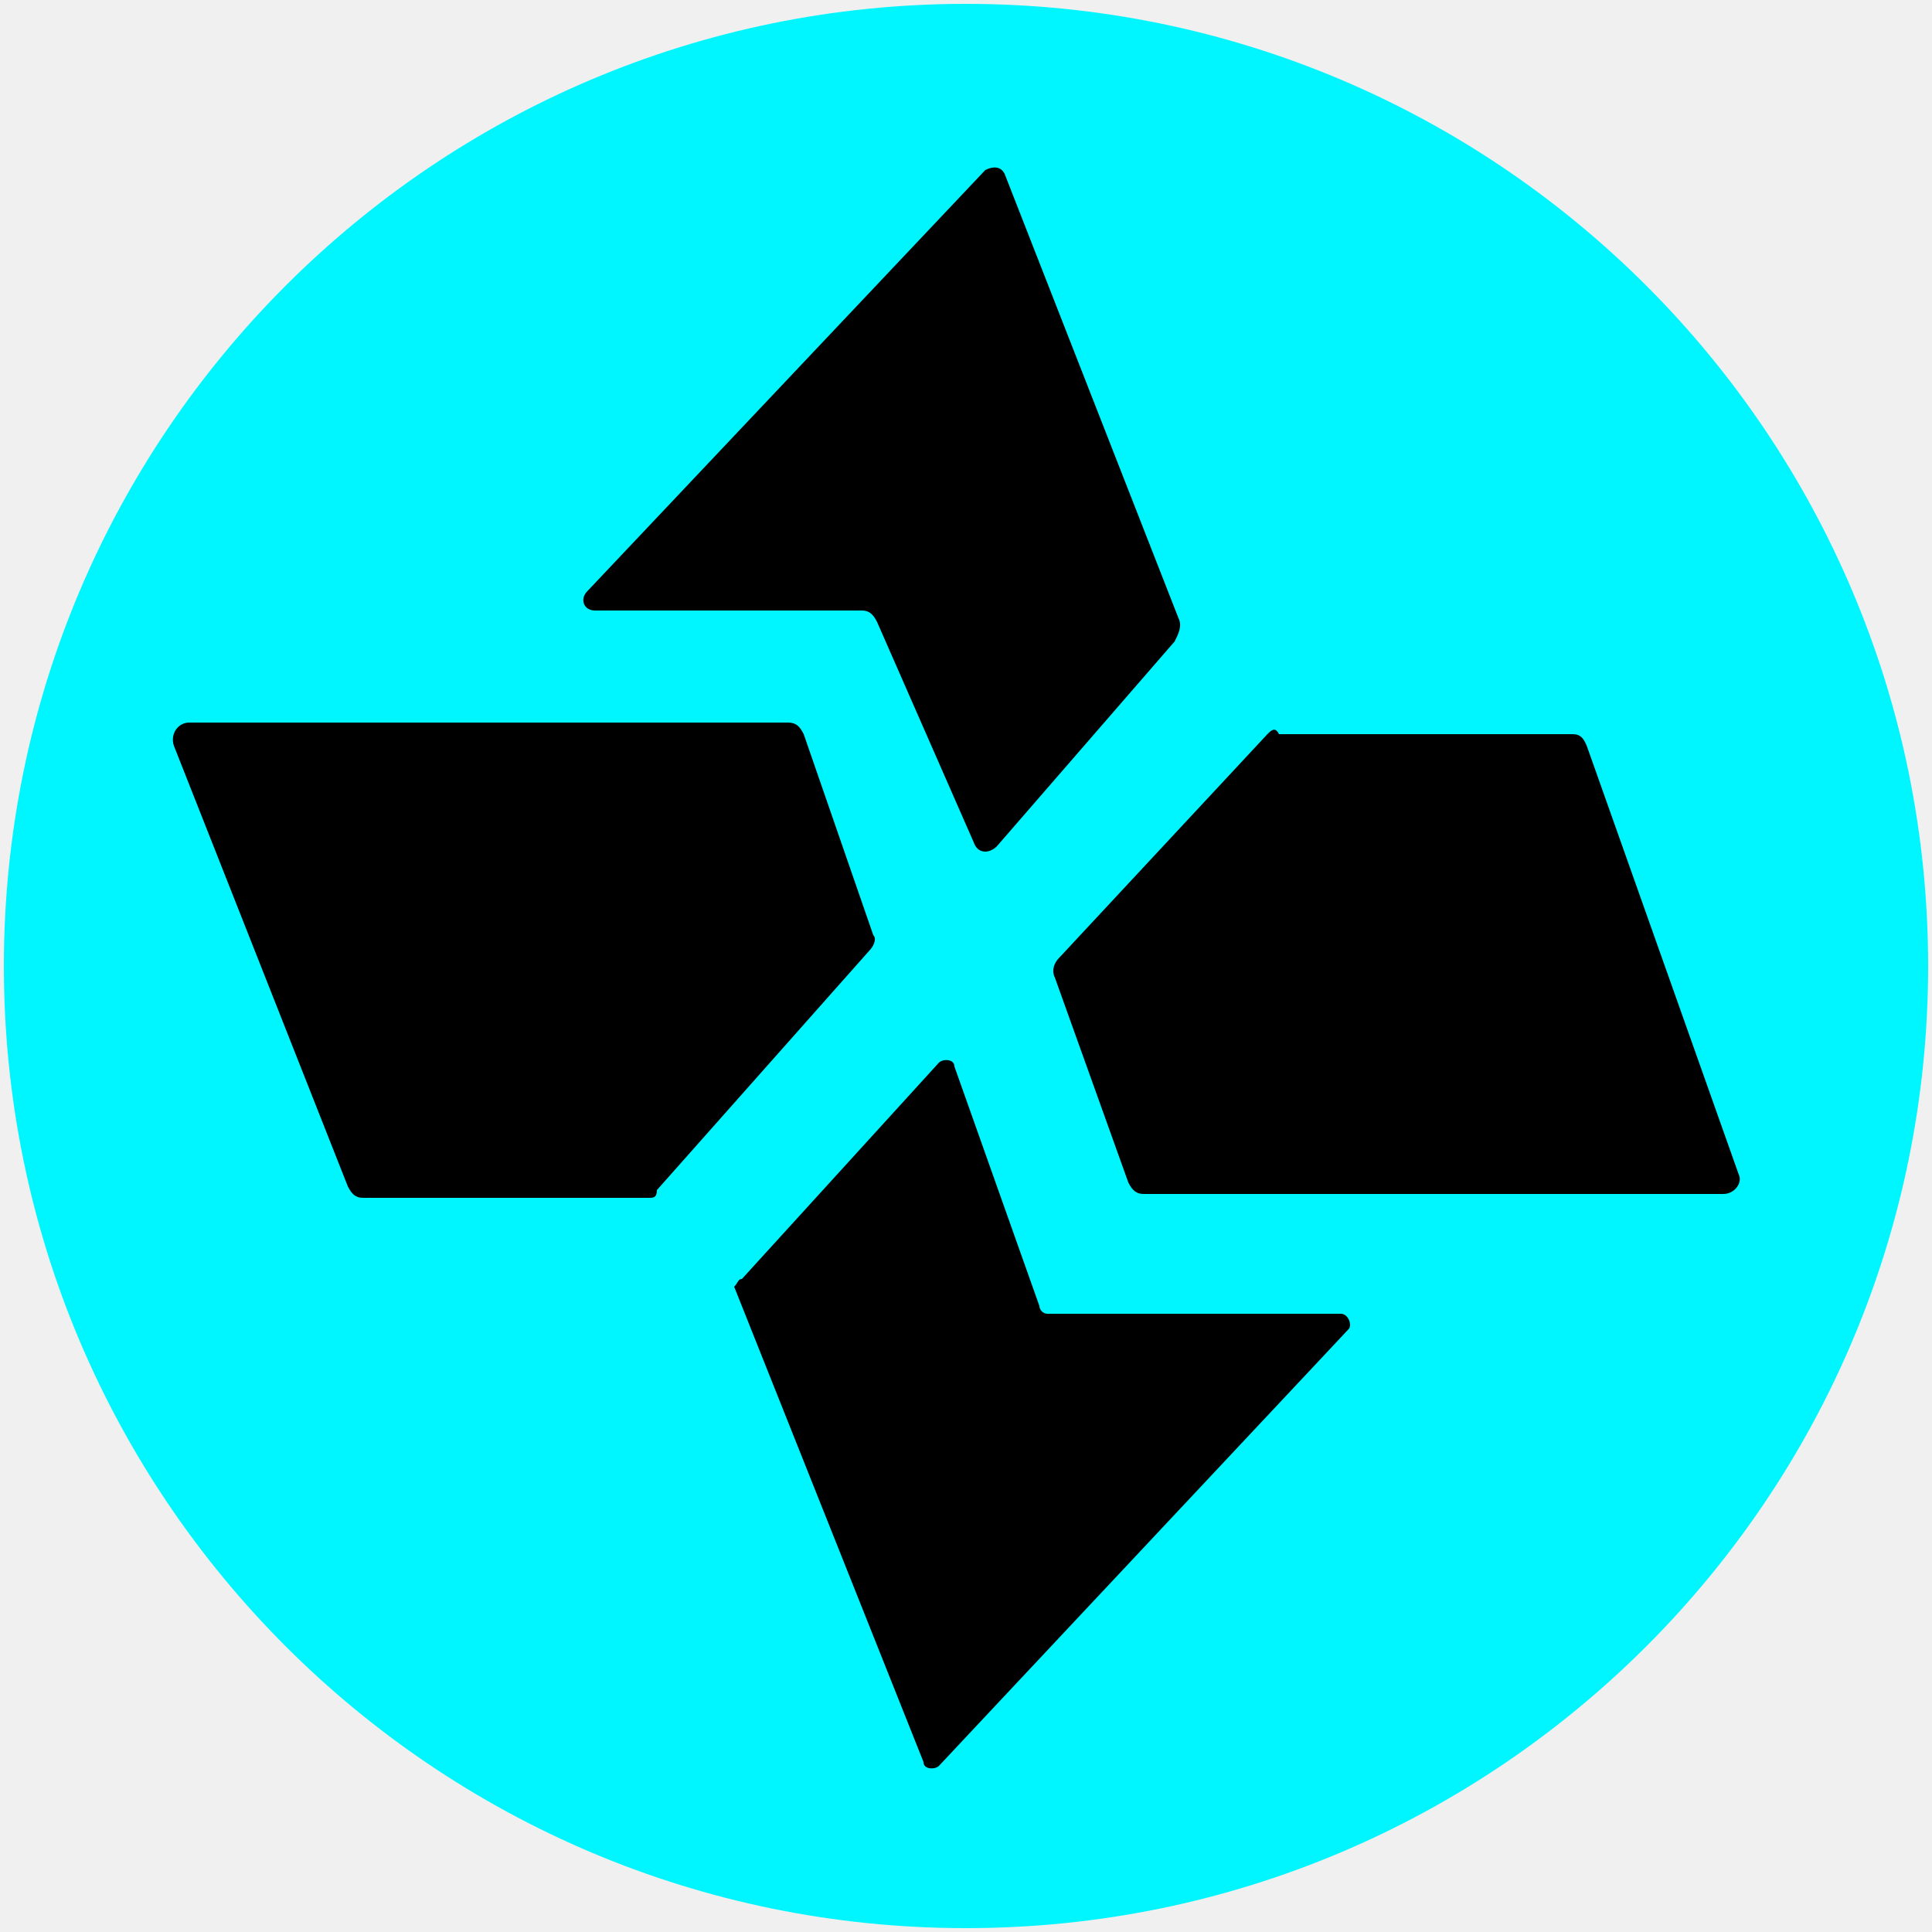
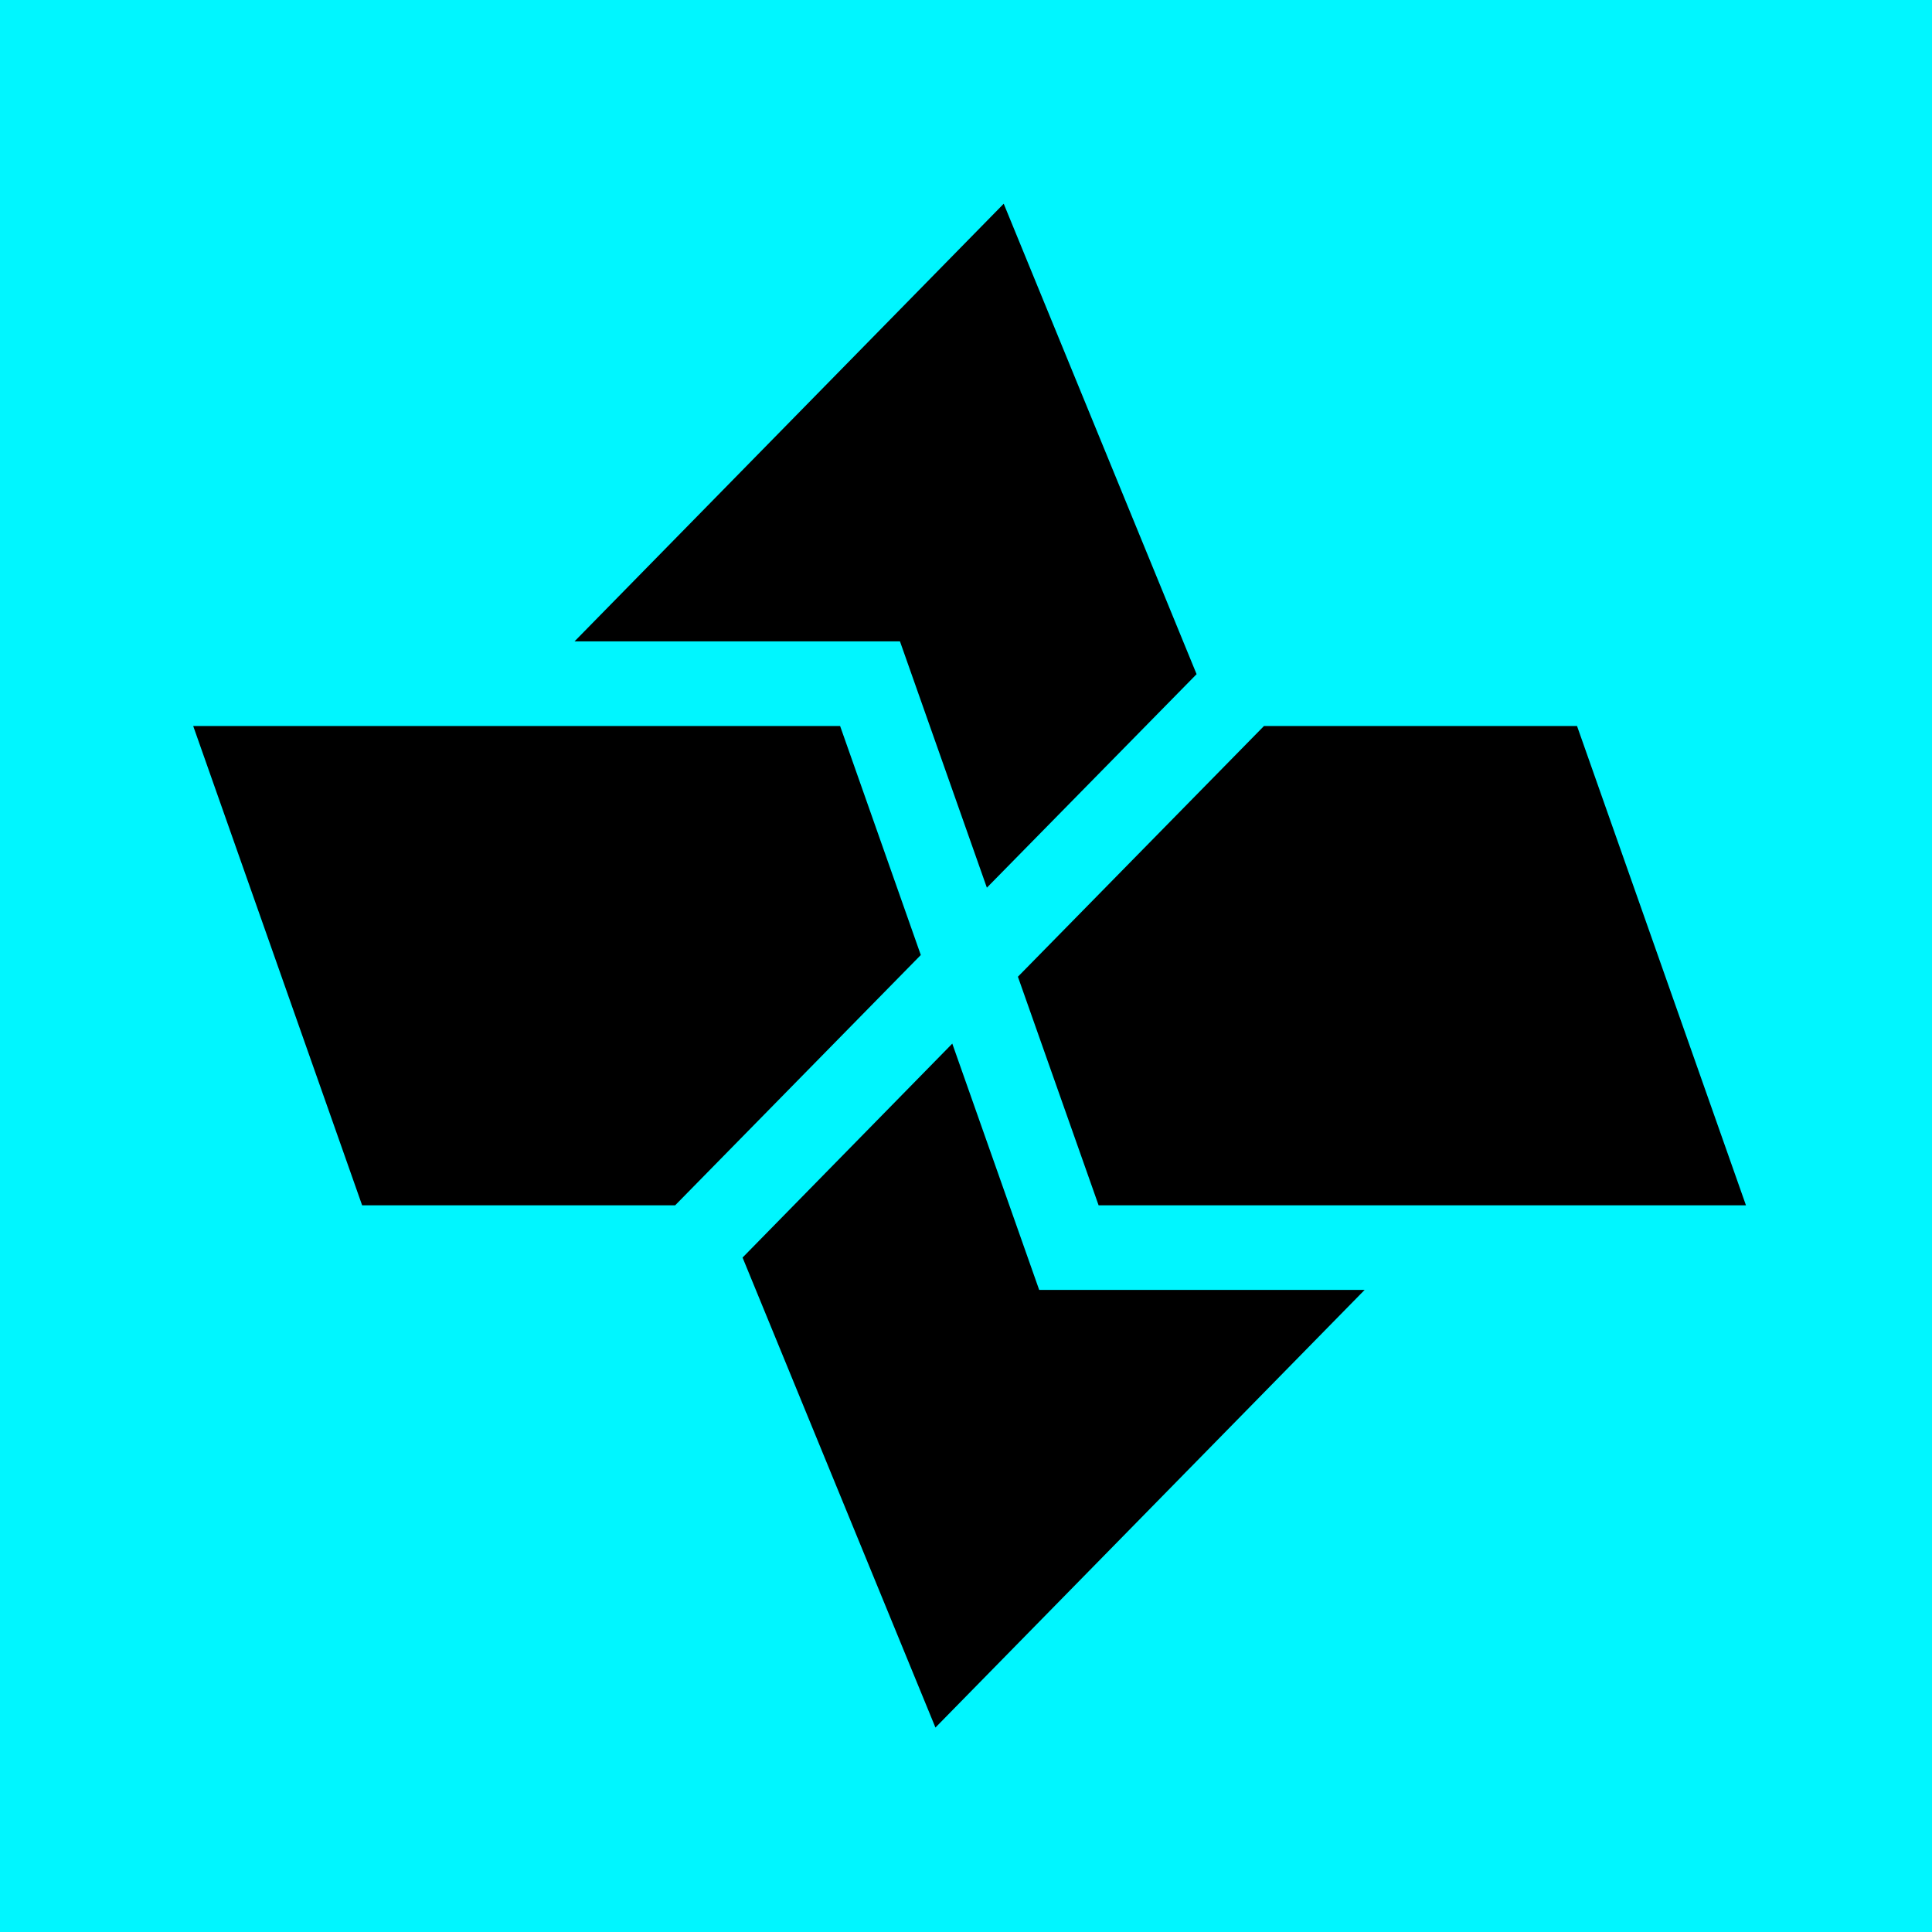
- <svg xmlns="http://www.w3.org/2000/svg" viewBox="0 0 50 50">
-   <g transform="translate(.1 .1)">
-     <circle cx="24.9" cy="24.9" r="24.9" fill="#00f6ff" />
-     <path d="M4.8 18.6h15.5c.2 0 .3.1.4.3l1.8 5.2c.1.1 0 .3-.1.4l-5.5 6.2c0 .2-.1.2-.2.2H9.3c-.2 0-.3-.1-.4-.3L4.4 19.2c-.1-.3.1-.6.4-.6m27.9.3-5.4 5.8c-.1.1-.2.3-.1.5l1.9 5.3c.1.2.2.3.4.3h15c.3 0 .5-.3.4-.5l-3.9-11c-.1-.3-.2-.4-.4-.4H33c-.1-.2-.2-.1-.3 0" />
-     <path d="m19.1 33 5.1-5.6c.1-.1.4-.1.4.1l2.2 6.2c0 .1.1.2.2.2h7.6c.2 0 .3.3.2.4L24.2 45.6c-.1.1-.4.1-.4-.1l-4.9-12.3c.1-.1.1-.2.2-.2m6.8-28.6 4.5 11.5c.1.2 0 .4-.1.6l-4.6 5.3c-.2.2-.5.2-.6-.1L22.6 16c-.1-.2-.2-.3-.4-.3h-6.9c-.3 0-.4-.3-.2-.5L25.4 4.3c.2-.1.4-.1.5.1" />
+ <svg xmlns="http://www.w3.org/2000/svg" viewBox="0 0 810 810">
+   <defs>
+     <clipPath id="cartesi_svg__a">
+       <path d="M311 437h262v287.727H311Zm0 0" />
+     </clipPath>
+   </defs>
+   <path fill="#fff" d="M-81-81h972v972H-81z" />
+   <path fill="#fff" d="M-81-81h972v972H-81z" />
+   <path fill="#00f6ff" d="M-81-81h972v972H-81z" />
+   <g clip-path="url(#cartesi_svg__a)">
+     <path d="m311.324 527.238 80.863 197.047 179.946-183.488h-136.45L399.25 437.539Zm0 0" />
  </g>
+   <path d="M529.934 304.379 426.762 409.496l33.832 95.828H732L661.176 304.38Zm-448.934 0 70.824 200.945h131.242l102.985-104.93-33.832-96.015Zm0 0" />
+   <path d="M420.813 85.414 240.867 268.906h136.45l36.433 103.258 87.926-89.516Zm0 0" />
</svg>
